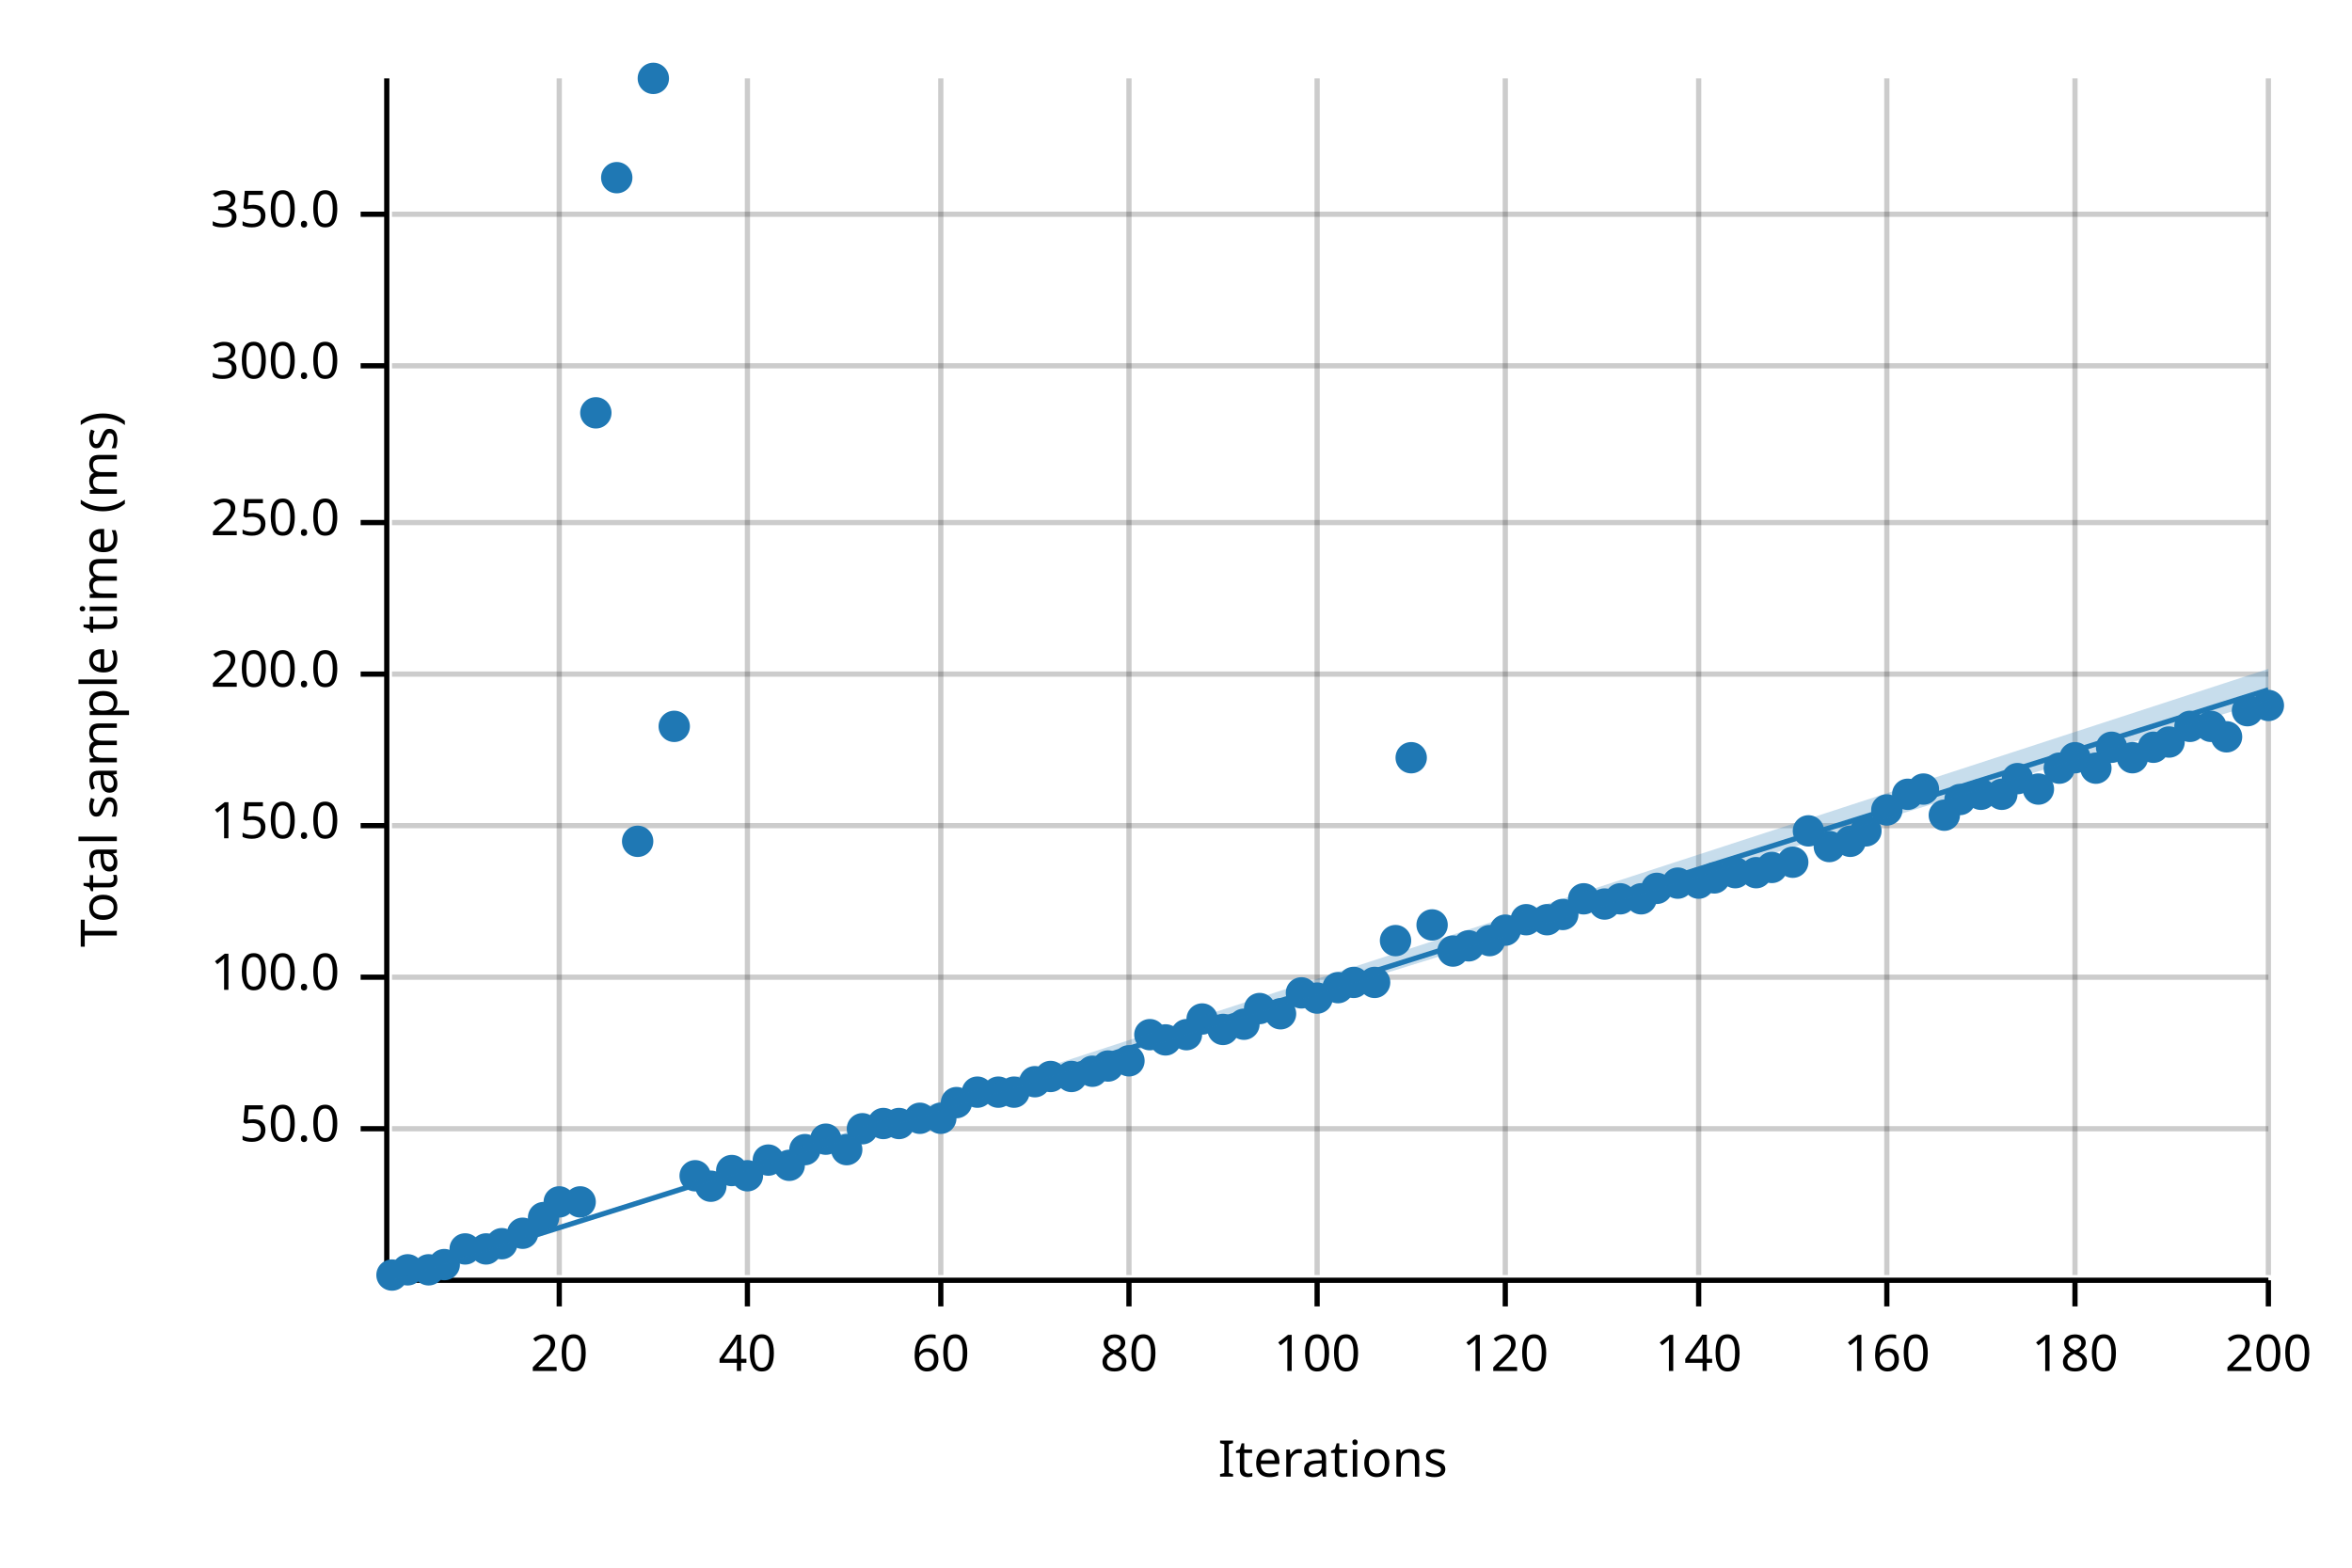
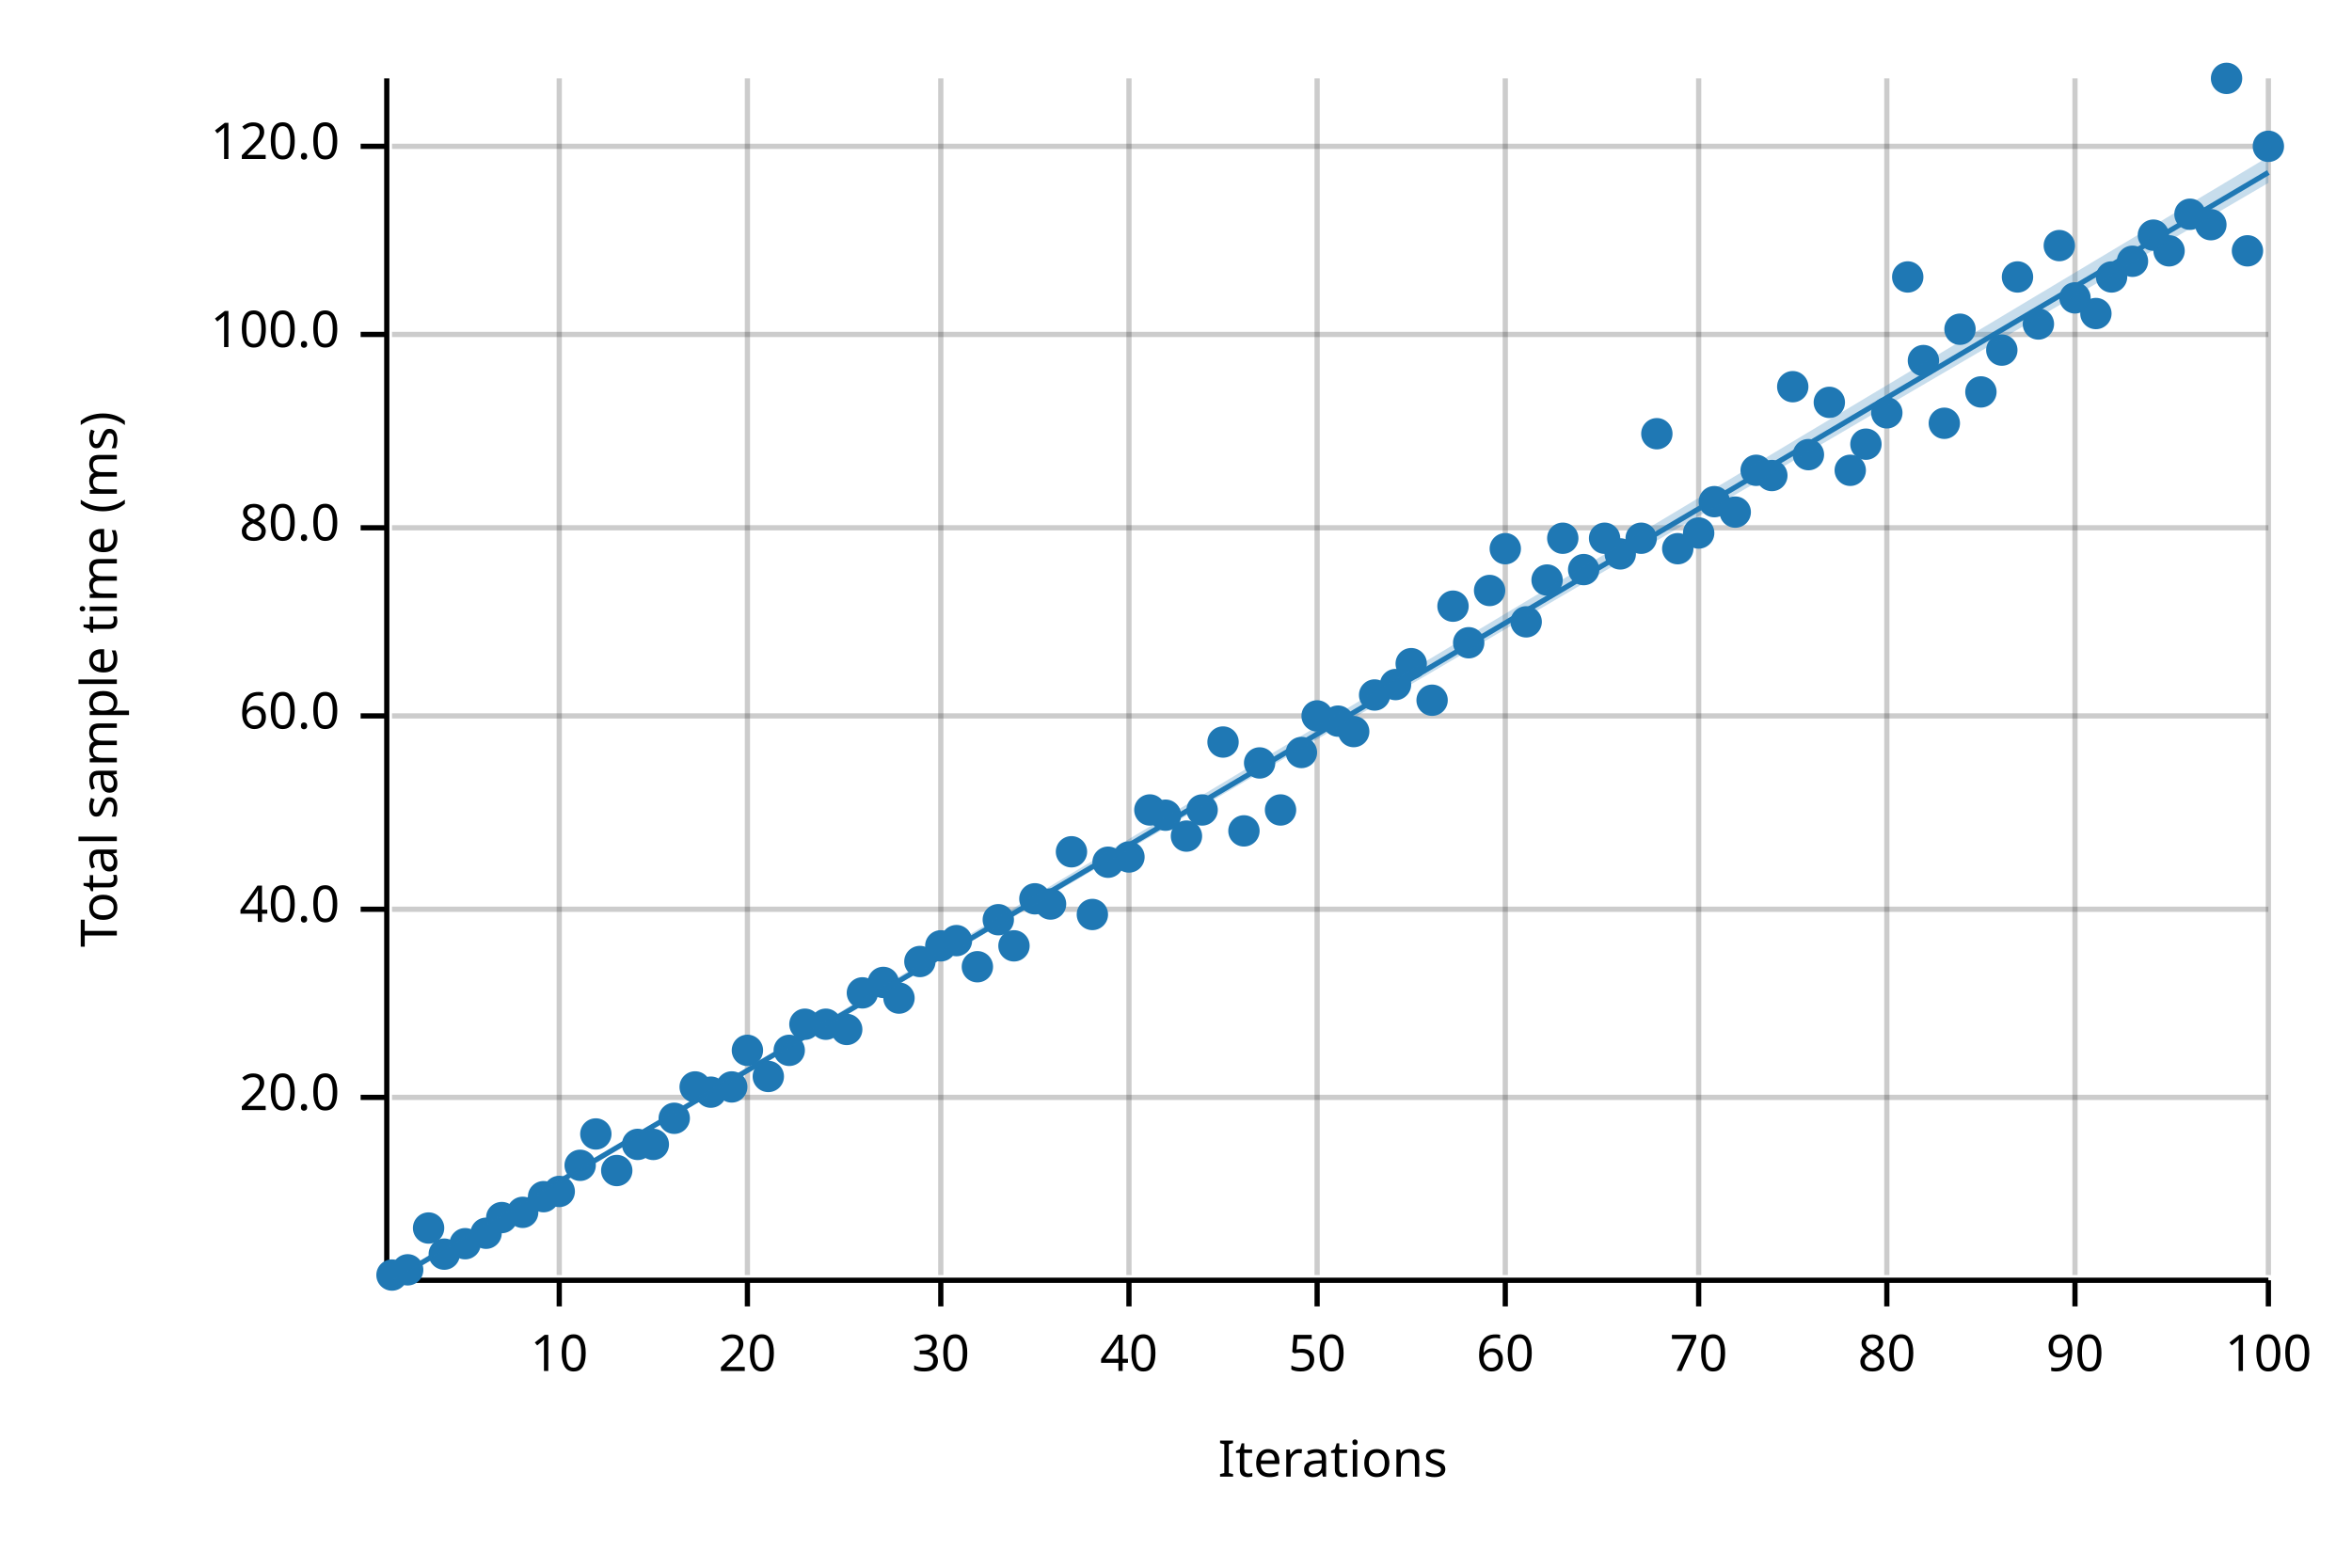
<svg xmlns="http://www.w3.org/2000/svg" width="450" height="300" viewBox="0 0 450 300">
  <text x="15" y="130" dy="0.76em" text-anchor="middle" font-family="sans-serif" font-size="9.677" opacity="1" fill="#000000" transform="rotate(270, 15, 130)">
Total sample time (ms)
</text>
  <text x="255" y="285" dy="-0.5ex" text-anchor="middle" font-family="sans-serif" font-size="9.677" opacity="1" fill="#000000">
Iterations
</text>
  <line opacity="0.2" stroke="#000000" stroke-width="1" x1="107" y1="244" x2="107" y2="15" />
  <line opacity="0.2" stroke="#000000" stroke-width="1" x1="143" y1="244" x2="143" y2="15" />
  <line opacity="0.2" stroke="#000000" stroke-width="1" x1="180" y1="244" x2="180" y2="15" />
  <line opacity="0.2" stroke="#000000" stroke-width="1" x1="216" y1="244" x2="216" y2="15" />
  <line opacity="0.2" stroke="#000000" stroke-width="1" x1="252" y1="244" x2="252" y2="15" />
  <line opacity="0.2" stroke="#000000" stroke-width="1" x1="288" y1="244" x2="288" y2="15" />
  <line opacity="0.2" stroke="#000000" stroke-width="1" x1="325" y1="244" x2="325" y2="15" />
  <line opacity="0.2" stroke="#000000" stroke-width="1" x1="361" y1="244" x2="361" y2="15" />
  <line opacity="0.2" stroke="#000000" stroke-width="1" x1="397" y1="244" x2="397" y2="15" />
  <line opacity="0.2" stroke="#000000" stroke-width="1" x1="434" y1="244" x2="434" y2="15" />
-   <line opacity="0.2" stroke="#000000" stroke-width="1" x1="75" y1="216" x2="434" y2="216" />
-   <line opacity="0.2" stroke="#000000" stroke-width="1" x1="75" y1="187" x2="434" y2="187" />
-   <line opacity="0.2" stroke="#000000" stroke-width="1" x1="75" y1="158" x2="434" y2="158" />
-   <line opacity="0.2" stroke="#000000" stroke-width="1" x1="75" y1="129" x2="434" y2="129" />
-   <line opacity="0.2" stroke="#000000" stroke-width="1" x1="75" y1="100" x2="434" y2="100" />
-   <line opacity="0.2" stroke="#000000" stroke-width="1" x1="75" y1="70" x2="434" y2="70" />
-   <line opacity="0.2" stroke="#000000" stroke-width="1" x1="75" y1="41" x2="434" y2="41" />
+   <line opacity="0.2" stroke="#000000" stroke-width="1" x1="75" y1="210" x2="434" y2="210" />
+   <line opacity="0.2" stroke="#000000" stroke-width="1" x1="75" y1="174" x2="434" y2="174" />
+   <line opacity="0.2" stroke="#000000" stroke-width="1" x1="75" y1="137" x2="434" y2="137" />
+   <line opacity="0.2" stroke="#000000" stroke-width="1" x1="75" y1="101" x2="434" y2="101" />
+   <line opacity="0.2" stroke="#000000" stroke-width="1" x1="75" y1="64" x2="434" y2="64" />
+   <line opacity="0.2" stroke="#000000" stroke-width="1" x1="75" y1="28" x2="434" y2="28" />
  <polyline fill="none" opacity="1" stroke="#000000" stroke-width="1" points="74,15 74,244 " />
-   <text x="65" y="216" dy="0.5ex" text-anchor="end" font-family="sans-serif" font-size="9.677" opacity="1" fill="#000000">
- 50.0
+   <text x="65" y="210" dy="0.5ex" text-anchor="end" font-family="sans-serif" font-size="9.677" opacity="1" fill="#000000">
+ 20.0
</text>
-   <polyline fill="none" opacity="1" stroke="#000000" stroke-width="1" points="69,216 74,216 " />
-   <text x="65" y="187" dy="0.5ex" text-anchor="end" font-family="sans-serif" font-size="9.677" opacity="1" fill="#000000">
+   <polyline fill="none" opacity="1" stroke="#000000" stroke-width="1" points="69,210 74,210 " />
+   <text x="65" y="174" dy="0.5ex" text-anchor="end" font-family="sans-serif" font-size="9.677" opacity="1" fill="#000000">
+ 40.0
+ </text>
+   <polyline fill="none" opacity="1" stroke="#000000" stroke-width="1" points="69,174 74,174 " />
+   <text x="65" y="137" dy="0.5ex" text-anchor="end" font-family="sans-serif" font-size="9.677" opacity="1" fill="#000000">
+ 60.0
+ </text>
+   <polyline fill="none" opacity="1" stroke="#000000" stroke-width="1" points="69,137 74,137 " />
+   <text x="65" y="101" dy="0.5ex" text-anchor="end" font-family="sans-serif" font-size="9.677" opacity="1" fill="#000000">
+ 80.0
+ </text>
+   <polyline fill="none" opacity="1" stroke="#000000" stroke-width="1" points="69,101 74,101 " />
+   <text x="65" y="64" dy="0.5ex" text-anchor="end" font-family="sans-serif" font-size="9.677" opacity="1" fill="#000000">
100.0
</text>
-   <polyline fill="none" opacity="1" stroke="#000000" stroke-width="1" points="69,187 74,187 " />
-   <text x="65" y="158" dy="0.5ex" text-anchor="end" font-family="sans-serif" font-size="9.677" opacity="1" fill="#000000">
- 150.0
+   <polyline fill="none" opacity="1" stroke="#000000" stroke-width="1" points="69,64 74,64 " />
+   <text x="65" y="28" dy="0.5ex" text-anchor="end" font-family="sans-serif" font-size="9.677" opacity="1" fill="#000000">
+ 120.0
</text>
-   <polyline fill="none" opacity="1" stroke="#000000" stroke-width="1" points="69,158 74,158 " />
-   <text x="65" y="129" dy="0.5ex" text-anchor="end" font-family="sans-serif" font-size="9.677" opacity="1" fill="#000000">
- 200.0
- </text>
-   <polyline fill="none" opacity="1" stroke="#000000" stroke-width="1" points="69,129 74,129 " />
-   <text x="65" y="100" dy="0.5ex" text-anchor="end" font-family="sans-serif" font-size="9.677" opacity="1" fill="#000000">
- 250.0
- </text>
-   <polyline fill="none" opacity="1" stroke="#000000" stroke-width="1" points="69,100 74,100 " />
-   <text x="65" y="70" dy="0.5ex" text-anchor="end" font-family="sans-serif" font-size="9.677" opacity="1" fill="#000000">
- 300.0
- </text>
-   <polyline fill="none" opacity="1" stroke="#000000" stroke-width="1" points="69,70 74,70 " />
-   <text x="65" y="41" dy="0.5ex" text-anchor="end" font-family="sans-serif" font-size="9.677" opacity="1" fill="#000000">
- 350.0
- </text>
-   <polyline fill="none" opacity="1" stroke="#000000" stroke-width="1" points="69,41 74,41 " />
+   <polyline fill="none" opacity="1" stroke="#000000" stroke-width="1" points="69,28 74,28 " />
  <polyline fill="none" opacity="1" stroke="#000000" stroke-width="1" points="75,245 434,245 " />
  <text x="107" y="255" dy="0.76em" text-anchor="middle" font-family="sans-serif" font-size="9.677" opacity="1" fill="#000000">
- 20
+ 10
</text>
  <polyline fill="none" opacity="1" stroke="#000000" stroke-width="1" points="107,245 107,250 " />
  <text x="143" y="255" dy="0.76em" text-anchor="middle" font-family="sans-serif" font-size="9.677" opacity="1" fill="#000000">
- 40
+ 20
</text>
  <polyline fill="none" opacity="1" stroke="#000000" stroke-width="1" points="143,245 143,250 " />
  <text x="180" y="255" dy="0.76em" text-anchor="middle" font-family="sans-serif" font-size="9.677" opacity="1" fill="#000000">
- 60
+ 30
</text>
  <polyline fill="none" opacity="1" stroke="#000000" stroke-width="1" points="180,245 180,250 " />
  <text x="216" y="255" dy="0.76em" text-anchor="middle" font-family="sans-serif" font-size="9.677" opacity="1" fill="#000000">
- 80
+ 40
</text>
  <polyline fill="none" opacity="1" stroke="#000000" stroke-width="1" points="216,245 216,250 " />
  <text x="252" y="255" dy="0.76em" text-anchor="middle" font-family="sans-serif" font-size="9.677" opacity="1" fill="#000000">
- 100
+ 50
</text>
  <polyline fill="none" opacity="1" stroke="#000000" stroke-width="1" points="252,245 252,250 " />
  <text x="288" y="255" dy="0.76em" text-anchor="middle" font-family="sans-serif" font-size="9.677" opacity="1" fill="#000000">
- 120
+ 60
</text>
  <polyline fill="none" opacity="1" stroke="#000000" stroke-width="1" points="288,245 288,250 " />
  <text x="325" y="255" dy="0.76em" text-anchor="middle" font-family="sans-serif" font-size="9.677" opacity="1" fill="#000000">
- 140
+ 70
</text>
  <polyline fill="none" opacity="1" stroke="#000000" stroke-width="1" points="325,245 325,250 " />
  <text x="361" y="255" dy="0.76em" text-anchor="middle" font-family="sans-serif" font-size="9.677" opacity="1" fill="#000000">
- 160
+ 80
</text>
  <polyline fill="none" opacity="1" stroke="#000000" stroke-width="1" points="361,245 361,250 " />
  <text x="397" y="255" dy="0.76em" text-anchor="middle" font-family="sans-serif" font-size="9.677" opacity="1" fill="#000000">
- 180
+ 90
</text>
  <polyline fill="none" opacity="1" stroke="#000000" stroke-width="1" points="397,245 397,250 " />
  <text x="434" y="255" dy="0.76em" text-anchor="middle" font-family="sans-serif" font-size="9.677" opacity="1" fill="#000000">
- 200
+ 100
</text>
  <polyline fill="none" opacity="1" stroke="#000000" stroke-width="1" points="434,245 434,250 " />
  <circle cx="75" cy="244" r="3" opacity="1" fill="#1F78B4" stroke="none" stroke-width="1" />
  <circle cx="78" cy="243" r="3" opacity="1" fill="#1F78B4" stroke="none" stroke-width="1" />
-   <circle cx="82" cy="243" r="3" opacity="1" fill="#1F78B4" stroke="none" stroke-width="1" />
-   <circle cx="85" cy="242" r="3" opacity="1" fill="#1F78B4" stroke="none" stroke-width="1" />
-   <circle cx="89" cy="239" r="3" opacity="1" fill="#1F78B4" stroke="none" stroke-width="1" />
-   <circle cx="93" cy="239" r="3" opacity="1" fill="#1F78B4" stroke="none" stroke-width="1" />
-   <circle cx="96" cy="238" r="3" opacity="1" fill="#1F78B4" stroke="none" stroke-width="1" />
-   <circle cx="100" cy="236" r="3" opacity="1" fill="#1F78B4" stroke="none" stroke-width="1" />
-   <circle cx="104" cy="233" r="3" opacity="1" fill="#1F78B4" stroke="none" stroke-width="1" />
-   <circle cx="107" cy="230" r="3" opacity="1" fill="#1F78B4" stroke="none" stroke-width="1" />
-   <circle cx="111" cy="230" r="3" opacity="1" fill="#1F78B4" stroke="none" stroke-width="1" />
-   <circle cx="114" cy="79" r="3" opacity="1" fill="#1F78B4" stroke="none" stroke-width="1" />
-   <circle cx="118" cy="34" r="3" opacity="1" fill="#1F78B4" stroke="none" stroke-width="1" />
-   <circle cx="122" cy="161" r="3" opacity="1" fill="#1F78B4" stroke="none" stroke-width="1" />
-   <circle cx="125" cy="15" r="3" opacity="1" fill="#1F78B4" stroke="none" stroke-width="1" />
-   <circle cx="129" cy="139" r="3" opacity="1" fill="#1F78B4" stroke="none" stroke-width="1" />
-   <circle cx="133" cy="225" r="3" opacity="1" fill="#1F78B4" stroke="none" stroke-width="1" />
-   <circle cx="136" cy="227" r="3" opacity="1" fill="#1F78B4" stroke="none" stroke-width="1" />
-   <circle cx="140" cy="224" r="3" opacity="1" fill="#1F78B4" stroke="none" stroke-width="1" />
-   <circle cx="143" cy="225" r="3" opacity="1" fill="#1F78B4" stroke="none" stroke-width="1" />
-   <circle cx="147" cy="222" r="3" opacity="1" fill="#1F78B4" stroke="none" stroke-width="1" />
-   <circle cx="151" cy="223" r="3" opacity="1" fill="#1F78B4" stroke="none" stroke-width="1" />
-   <circle cx="154" cy="220" r="3" opacity="1" fill="#1F78B4" stroke="none" stroke-width="1" />
-   <circle cx="158" cy="218" r="3" opacity="1" fill="#1F78B4" stroke="none" stroke-width="1" />
-   <circle cx="162" cy="220" r="3" opacity="1" fill="#1F78B4" stroke="none" stroke-width="1" />
-   <circle cx="165" cy="216" r="3" opacity="1" fill="#1F78B4" stroke="none" stroke-width="1" />
-   <circle cx="169" cy="215" r="3" opacity="1" fill="#1F78B4" stroke="none" stroke-width="1" />
-   <circle cx="172" cy="215" r="3" opacity="1" fill="#1F78B4" stroke="none" stroke-width="1" />
-   <circle cx="176" cy="214" r="3" opacity="1" fill="#1F78B4" stroke="none" stroke-width="1" />
-   <circle cx="180" cy="214" r="3" opacity="1" fill="#1F78B4" stroke="none" stroke-width="1" />
-   <circle cx="183" cy="211" r="3" opacity="1" fill="#1F78B4" stroke="none" stroke-width="1" />
-   <circle cx="187" cy="209" r="3" opacity="1" fill="#1F78B4" stroke="none" stroke-width="1" />
-   <circle cx="191" cy="209" r="3" opacity="1" fill="#1F78B4" stroke="none" stroke-width="1" />
-   <circle cx="194" cy="209" r="3" opacity="1" fill="#1F78B4" stroke="none" stroke-width="1" />
-   <circle cx="198" cy="207" r="3" opacity="1" fill="#1F78B4" stroke="none" stroke-width="1" />
-   <circle cx="201" cy="206" r="3" opacity="1" fill="#1F78B4" stroke="none" stroke-width="1" />
-   <circle cx="205" cy="206" r="3" opacity="1" fill="#1F78B4" stroke="none" stroke-width="1" />
-   <circle cx="209" cy="205" r="3" opacity="1" fill="#1F78B4" stroke="none" stroke-width="1" />
-   <circle cx="212" cy="204" r="3" opacity="1" fill="#1F78B4" stroke="none" stroke-width="1" />
-   <circle cx="216" cy="203" r="3" opacity="1" fill="#1F78B4" stroke="none" stroke-width="1" />
-   <circle cx="220" cy="198" r="3" opacity="1" fill="#1F78B4" stroke="none" stroke-width="1" />
-   <circle cx="223" cy="199" r="3" opacity="1" fill="#1F78B4" stroke="none" stroke-width="1" />
-   <circle cx="227" cy="198" r="3" opacity="1" fill="#1F78B4" stroke="none" stroke-width="1" />
-   <circle cx="230" cy="195" r="3" opacity="1" fill="#1F78B4" stroke="none" stroke-width="1" />
-   <circle cx="234" cy="197" r="3" opacity="1" fill="#1F78B4" stroke="none" stroke-width="1" />
-   <circle cx="238" cy="196" r="3" opacity="1" fill="#1F78B4" stroke="none" stroke-width="1" />
-   <circle cx="241" cy="193" r="3" opacity="1" fill="#1F78B4" stroke="none" stroke-width="1" />
-   <circle cx="245" cy="194" r="3" opacity="1" fill="#1F78B4" stroke="none" stroke-width="1" />
-   <circle cx="249" cy="190" r="3" opacity="1" fill="#1F78B4" stroke="none" stroke-width="1" />
-   <circle cx="252" cy="191" r="3" opacity="1" fill="#1F78B4" stroke="none" stroke-width="1" />
-   <circle cx="256" cy="189" r="3" opacity="1" fill="#1F78B4" stroke="none" stroke-width="1" />
-   <circle cx="259" cy="188" r="3" opacity="1" fill="#1F78B4" stroke="none" stroke-width="1" />
-   <circle cx="263" cy="188" r="3" opacity="1" fill="#1F78B4" stroke="none" stroke-width="1" />
-   <circle cx="267" cy="180" r="3" opacity="1" fill="#1F78B4" stroke="none" stroke-width="1" />
-   <circle cx="270" cy="145" r="3" opacity="1" fill="#1F78B4" stroke="none" stroke-width="1" />
-   <circle cx="274" cy="177" r="3" opacity="1" fill="#1F78B4" stroke="none" stroke-width="1" />
-   <circle cx="278" cy="182" r="3" opacity="1" fill="#1F78B4" stroke="none" stroke-width="1" />
-   <circle cx="281" cy="181" r="3" opacity="1" fill="#1F78B4" stroke="none" stroke-width="1" />
-   <circle cx="285" cy="180" r="3" opacity="1" fill="#1F78B4" stroke="none" stroke-width="1" />
-   <circle cx="288" cy="178" r="3" opacity="1" fill="#1F78B4" stroke="none" stroke-width="1" />
-   <circle cx="292" cy="176" r="3" opacity="1" fill="#1F78B4" stroke="none" stroke-width="1" />
-   <circle cx="296" cy="176" r="3" opacity="1" fill="#1F78B4" stroke="none" stroke-width="1" />
-   <circle cx="299" cy="175" r="3" opacity="1" fill="#1F78B4" stroke="none" stroke-width="1" />
-   <circle cx="303" cy="172" r="3" opacity="1" fill="#1F78B4" stroke="none" stroke-width="1" />
-   <circle cx="307" cy="173" r="3" opacity="1" fill="#1F78B4" stroke="none" stroke-width="1" />
-   <circle cx="310" cy="172" r="3" opacity="1" fill="#1F78B4" stroke="none" stroke-width="1" />
-   <circle cx="314" cy="172" r="3" opacity="1" fill="#1F78B4" stroke="none" stroke-width="1" />
-   <circle cx="317" cy="170" r="3" opacity="1" fill="#1F78B4" stroke="none" stroke-width="1" />
-   <circle cx="321" cy="169" r="3" opacity="1" fill="#1F78B4" stroke="none" stroke-width="1" />
-   <circle cx="325" cy="169" r="3" opacity="1" fill="#1F78B4" stroke="none" stroke-width="1" />
-   <circle cx="328" cy="168" r="3" opacity="1" fill="#1F78B4" stroke="none" stroke-width="1" />
-   <circle cx="332" cy="167" r="3" opacity="1" fill="#1F78B4" stroke="none" stroke-width="1" />
-   <circle cx="336" cy="167" r="3" opacity="1" fill="#1F78B4" stroke="none" stroke-width="1" />
-   <circle cx="339" cy="166" r="3" opacity="1" fill="#1F78B4" stroke="none" stroke-width="1" />
-   <circle cx="343" cy="165" r="3" opacity="1" fill="#1F78B4" stroke="none" stroke-width="1" />
-   <circle cx="346" cy="159" r="3" opacity="1" fill="#1F78B4" stroke="none" stroke-width="1" />
-   <circle cx="350" cy="162" r="3" opacity="1" fill="#1F78B4" stroke="none" stroke-width="1" />
-   <circle cx="354" cy="161" r="3" opacity="1" fill="#1F78B4" stroke="none" stroke-width="1" />
-   <circle cx="357" cy="159" r="3" opacity="1" fill="#1F78B4" stroke="none" stroke-width="1" />
-   <circle cx="361" cy="155" r="3" opacity="1" fill="#1F78B4" stroke="none" stroke-width="1" />
-   <circle cx="365" cy="152" r="3" opacity="1" fill="#1F78B4" stroke="none" stroke-width="1" />
-   <circle cx="368" cy="151" r="3" opacity="1" fill="#1F78B4" stroke="none" stroke-width="1" />
-   <circle cx="372" cy="156" r="3" opacity="1" fill="#1F78B4" stroke="none" stroke-width="1" />
-   <circle cx="375" cy="153" r="3" opacity="1" fill="#1F78B4" stroke="none" stroke-width="1" />
-   <circle cx="379" cy="152" r="3" opacity="1" fill="#1F78B4" stroke="none" stroke-width="1" />
-   <circle cx="383" cy="152" r="3" opacity="1" fill="#1F78B4" stroke="none" stroke-width="1" />
-   <circle cx="386" cy="149" r="3" opacity="1" fill="#1F78B4" stroke="none" stroke-width="1" />
-   <circle cx="390" cy="151" r="3" opacity="1" fill="#1F78B4" stroke="none" stroke-width="1" />
-   <circle cx="394" cy="147" r="3" opacity="1" fill="#1F78B4" stroke="none" stroke-width="1" />
-   <circle cx="397" cy="145" r="3" opacity="1" fill="#1F78B4" stroke="none" stroke-width="1" />
-   <circle cx="401" cy="147" r="3" opacity="1" fill="#1F78B4" stroke="none" stroke-width="1" />
-   <circle cx="404" cy="143" r="3" opacity="1" fill="#1F78B4" stroke="none" stroke-width="1" />
-   <circle cx="408" cy="145" r="3" opacity="1" fill="#1F78B4" stroke="none" stroke-width="1" />
-   <circle cx="412" cy="143" r="3" opacity="1" fill="#1F78B4" stroke="none" stroke-width="1" />
-   <circle cx="415" cy="142" r="3" opacity="1" fill="#1F78B4" stroke="none" stroke-width="1" />
-   <circle cx="419" cy="139" r="3" opacity="1" fill="#1F78B4" stroke="none" stroke-width="1" />
-   <circle cx="423" cy="139" r="3" opacity="1" fill="#1F78B4" stroke="none" stroke-width="1" />
-   <circle cx="426" cy="141" r="3" opacity="1" fill="#1F78B4" stroke="none" stroke-width="1" />
-   <circle cx="430" cy="136" r="3" opacity="1" fill="#1F78B4" stroke="none" stroke-width="1" />
-   <circle cx="434" cy="135" r="3" opacity="1" fill="#1F78B4" stroke="none" stroke-width="1" />
-   <polyline fill="none" opacity="1" stroke="#1F78B4" stroke-width="1" points="75,245 434,132 " />
-   <polygon opacity="0.25" fill="#1F78B4" points="75,245 434,134 434,128 " />
+   <circle cx="82" cy="235" r="3" opacity="1" fill="#1F78B4" stroke="none" stroke-width="1" />
+   <circle cx="85" cy="240" r="3" opacity="1" fill="#1F78B4" stroke="none" stroke-width="1" />
+   <circle cx="89" cy="238" r="3" opacity="1" fill="#1F78B4" stroke="none" stroke-width="1" />
+   <circle cx="93" cy="236" r="3" opacity="1" fill="#1F78B4" stroke="none" stroke-width="1" />
+   <circle cx="96" cy="233" r="3" opacity="1" fill="#1F78B4" stroke="none" stroke-width="1" />
+   <circle cx="100" cy="232" r="3" opacity="1" fill="#1F78B4" stroke="none" stroke-width="1" />
+   <circle cx="104" cy="229" r="3" opacity="1" fill="#1F78B4" stroke="none" stroke-width="1" />
+   <circle cx="107" cy="228" r="3" opacity="1" fill="#1F78B4" stroke="none" stroke-width="1" />
+   <circle cx="111" cy="223" r="3" opacity="1" fill="#1F78B4" stroke="none" stroke-width="1" />
+   <circle cx="114" cy="217" r="3" opacity="1" fill="#1F78B4" stroke="none" stroke-width="1" />
+   <circle cx="118" cy="224" r="3" opacity="1" fill="#1F78B4" stroke="none" stroke-width="1" />
+   <circle cx="122" cy="219" r="3" opacity="1" fill="#1F78B4" stroke="none" stroke-width="1" />
+   <circle cx="125" cy="219" r="3" opacity="1" fill="#1F78B4" stroke="none" stroke-width="1" />
+   <circle cx="129" cy="214" r="3" opacity="1" fill="#1F78B4" stroke="none" stroke-width="1" />
+   <circle cx="133" cy="208" r="3" opacity="1" fill="#1F78B4" stroke="none" stroke-width="1" />
+   <circle cx="136" cy="209" r="3" opacity="1" fill="#1F78B4" stroke="none" stroke-width="1" />
+   <circle cx="140" cy="208" r="3" opacity="1" fill="#1F78B4" stroke="none" stroke-width="1" />
+   <circle cx="143" cy="201" r="3" opacity="1" fill="#1F78B4" stroke="none" stroke-width="1" />
+   <circle cx="147" cy="206" r="3" opacity="1" fill="#1F78B4" stroke="none" stroke-width="1" />
+   <circle cx="151" cy="201" r="3" opacity="1" fill="#1F78B4" stroke="none" stroke-width="1" />
+   <circle cx="154" cy="196" r="3" opacity="1" fill="#1F78B4" stroke="none" stroke-width="1" />
+   <circle cx="158" cy="196" r="3" opacity="1" fill="#1F78B4" stroke="none" stroke-width="1" />
+   <circle cx="162" cy="197" r="3" opacity="1" fill="#1F78B4" stroke="none" stroke-width="1" />
+   <circle cx="165" cy="190" r="3" opacity="1" fill="#1F78B4" stroke="none" stroke-width="1" />
+   <circle cx="169" cy="188" r="3" opacity="1" fill="#1F78B4" stroke="none" stroke-width="1" />
+   <circle cx="172" cy="191" r="3" opacity="1" fill="#1F78B4" stroke="none" stroke-width="1" />
+   <circle cx="176" cy="184" r="3" opacity="1" fill="#1F78B4" stroke="none" stroke-width="1" />
+   <circle cx="180" cy="181" r="3" opacity="1" fill="#1F78B4" stroke="none" stroke-width="1" />
+   <circle cx="183" cy="180" r="3" opacity="1" fill="#1F78B4" stroke="none" stroke-width="1" />
+   <circle cx="187" cy="185" r="3" opacity="1" fill="#1F78B4" stroke="none" stroke-width="1" />
+   <circle cx="191" cy="176" r="3" opacity="1" fill="#1F78B4" stroke="none" stroke-width="1" />
+   <circle cx="194" cy="181" r="3" opacity="1" fill="#1F78B4" stroke="none" stroke-width="1" />
+   <circle cx="198" cy="172" r="3" opacity="1" fill="#1F78B4" stroke="none" stroke-width="1" />
+   <circle cx="201" cy="173" r="3" opacity="1" fill="#1F78B4" stroke="none" stroke-width="1" />
+   <circle cx="205" cy="163" r="3" opacity="1" fill="#1F78B4" stroke="none" stroke-width="1" />
+   <circle cx="209" cy="175" r="3" opacity="1" fill="#1F78B4" stroke="none" stroke-width="1" />
+   <circle cx="212" cy="165" r="3" opacity="1" fill="#1F78B4" stroke="none" stroke-width="1" />
+   <circle cx="216" cy="164" r="3" opacity="1" fill="#1F78B4" stroke="none" stroke-width="1" />
+   <circle cx="220" cy="155" r="3" opacity="1" fill="#1F78B4" stroke="none" stroke-width="1" />
+   <circle cx="223" cy="156" r="3" opacity="1" fill="#1F78B4" stroke="none" stroke-width="1" />
+   <circle cx="227" cy="160" r="3" opacity="1" fill="#1F78B4" stroke="none" stroke-width="1" />
+   <circle cx="230" cy="155" r="3" opacity="1" fill="#1F78B4" stroke="none" stroke-width="1" />
+   <circle cx="234" cy="142" r="3" opacity="1" fill="#1F78B4" stroke="none" stroke-width="1" />
+   <circle cx="238" cy="159" r="3" opacity="1" fill="#1F78B4" stroke="none" stroke-width="1" />
+   <circle cx="241" cy="146" r="3" opacity="1" fill="#1F78B4" stroke="none" stroke-width="1" />
+   <circle cx="245" cy="155" r="3" opacity="1" fill="#1F78B4" stroke="none" stroke-width="1" />
+   <circle cx="249" cy="144" r="3" opacity="1" fill="#1F78B4" stroke="none" stroke-width="1" />
+   <circle cx="252" cy="137" r="3" opacity="1" fill="#1F78B4" stroke="none" stroke-width="1" />
+   <circle cx="256" cy="138" r="3" opacity="1" fill="#1F78B4" stroke="none" stroke-width="1" />
+   <circle cx="259" cy="140" r="3" opacity="1" fill="#1F78B4" stroke="none" stroke-width="1" />
+   <circle cx="263" cy="133" r="3" opacity="1" fill="#1F78B4" stroke="none" stroke-width="1" />
+   <circle cx="267" cy="131" r="3" opacity="1" fill="#1F78B4" stroke="none" stroke-width="1" />
+   <circle cx="270" cy="127" r="3" opacity="1" fill="#1F78B4" stroke="none" stroke-width="1" />
+   <circle cx="274" cy="134" r="3" opacity="1" fill="#1F78B4" stroke="none" stroke-width="1" />
+   <circle cx="278" cy="116" r="3" opacity="1" fill="#1F78B4" stroke="none" stroke-width="1" />
+   <circle cx="281" cy="123" r="3" opacity="1" fill="#1F78B4" stroke="none" stroke-width="1" />
+   <circle cx="285" cy="113" r="3" opacity="1" fill="#1F78B4" stroke="none" stroke-width="1" />
+   <circle cx="288" cy="105" r="3" opacity="1" fill="#1F78B4" stroke="none" stroke-width="1" />
+   <circle cx="292" cy="119" r="3" opacity="1" fill="#1F78B4" stroke="none" stroke-width="1" />
+   <circle cx="296" cy="111" r="3" opacity="1" fill="#1F78B4" stroke="none" stroke-width="1" />
+   <circle cx="299" cy="103" r="3" opacity="1" fill="#1F78B4" stroke="none" stroke-width="1" />
+   <circle cx="303" cy="109" r="3" opacity="1" fill="#1F78B4" stroke="none" stroke-width="1" />
+   <circle cx="307" cy="103" r="3" opacity="1" fill="#1F78B4" stroke="none" stroke-width="1" />
+   <circle cx="310" cy="106" r="3" opacity="1" fill="#1F78B4" stroke="none" stroke-width="1" />
+   <circle cx="314" cy="103" r="3" opacity="1" fill="#1F78B4" stroke="none" stroke-width="1" />
+   <circle cx="317" cy="83" r="3" opacity="1" fill="#1F78B4" stroke="none" stroke-width="1" />
+   <circle cx="321" cy="105" r="3" opacity="1" fill="#1F78B4" stroke="none" stroke-width="1" />
+   <circle cx="325" cy="102" r="3" opacity="1" fill="#1F78B4" stroke="none" stroke-width="1" />
+   <circle cx="328" cy="96" r="3" opacity="1" fill="#1F78B4" stroke="none" stroke-width="1" />
+   <circle cx="332" cy="98" r="3" opacity="1" fill="#1F78B4" stroke="none" stroke-width="1" />
+   <circle cx="336" cy="90" r="3" opacity="1" fill="#1F78B4" stroke="none" stroke-width="1" />
+   <circle cx="339" cy="91" r="3" opacity="1" fill="#1F78B4" stroke="none" stroke-width="1" />
+   <circle cx="343" cy="74" r="3" opacity="1" fill="#1F78B4" stroke="none" stroke-width="1" />
+   <circle cx="346" cy="87" r="3" opacity="1" fill="#1F78B4" stroke="none" stroke-width="1" />
+   <circle cx="350" cy="77" r="3" opacity="1" fill="#1F78B4" stroke="none" stroke-width="1" />
+   <circle cx="354" cy="90" r="3" opacity="1" fill="#1F78B4" stroke="none" stroke-width="1" />
+   <circle cx="357" cy="85" r="3" opacity="1" fill="#1F78B4" stroke="none" stroke-width="1" />
+   <circle cx="361" cy="79" r="3" opacity="1" fill="#1F78B4" stroke="none" stroke-width="1" />
+   <circle cx="365" cy="53" r="3" opacity="1" fill="#1F78B4" stroke="none" stroke-width="1" />
+   <circle cx="368" cy="69" r="3" opacity="1" fill="#1F78B4" stroke="none" stroke-width="1" />
+   <circle cx="372" cy="81" r="3" opacity="1" fill="#1F78B4" stroke="none" stroke-width="1" />
+   <circle cx="375" cy="63" r="3" opacity="1" fill="#1F78B4" stroke="none" stroke-width="1" />
+   <circle cx="379" cy="75" r="3" opacity="1" fill="#1F78B4" stroke="none" stroke-width="1" />
+   <circle cx="383" cy="67" r="3" opacity="1" fill="#1F78B4" stroke="none" stroke-width="1" />
+   <circle cx="386" cy="53" r="3" opacity="1" fill="#1F78B4" stroke="none" stroke-width="1" />
+   <circle cx="390" cy="62" r="3" opacity="1" fill="#1F78B4" stroke="none" stroke-width="1" />
+   <circle cx="394" cy="47" r="3" opacity="1" fill="#1F78B4" stroke="none" stroke-width="1" />
+   <circle cx="397" cy="57" r="3" opacity="1" fill="#1F78B4" stroke="none" stroke-width="1" />
+   <circle cx="401" cy="60" r="3" opacity="1" fill="#1F78B4" stroke="none" stroke-width="1" />
+   <circle cx="404" cy="53" r="3" opacity="1" fill="#1F78B4" stroke="none" stroke-width="1" />
+   <circle cx="408" cy="50" r="3" opacity="1" fill="#1F78B4" stroke="none" stroke-width="1" />
+   <circle cx="412" cy="45" r="3" opacity="1" fill="#1F78B4" stroke="none" stroke-width="1" />
+   <circle cx="415" cy="48" r="3" opacity="1" fill="#1F78B4" stroke="none" stroke-width="1" />
+   <circle cx="419" cy="41" r="3" opacity="1" fill="#1F78B4" stroke="none" stroke-width="1" />
+   <circle cx="423" cy="43" r="3" opacity="1" fill="#1F78B4" stroke="none" stroke-width="1" />
+   <circle cx="426" cy="15" r="3" opacity="1" fill="#1F78B4" stroke="none" stroke-width="1" />
+   <circle cx="430" cy="48" r="3" opacity="1" fill="#1F78B4" stroke="none" stroke-width="1" />
+   <circle cx="434" cy="28" r="3" opacity="1" fill="#1F78B4" stroke="none" stroke-width="1" />
+   <polyline fill="none" opacity="1" stroke="#1F78B4" stroke-width="1" points="75,245 434,33 " />
+   <polygon opacity="0.25" fill="#1F78B4" points="75,245 434,35 434,30 " />
</svg>
